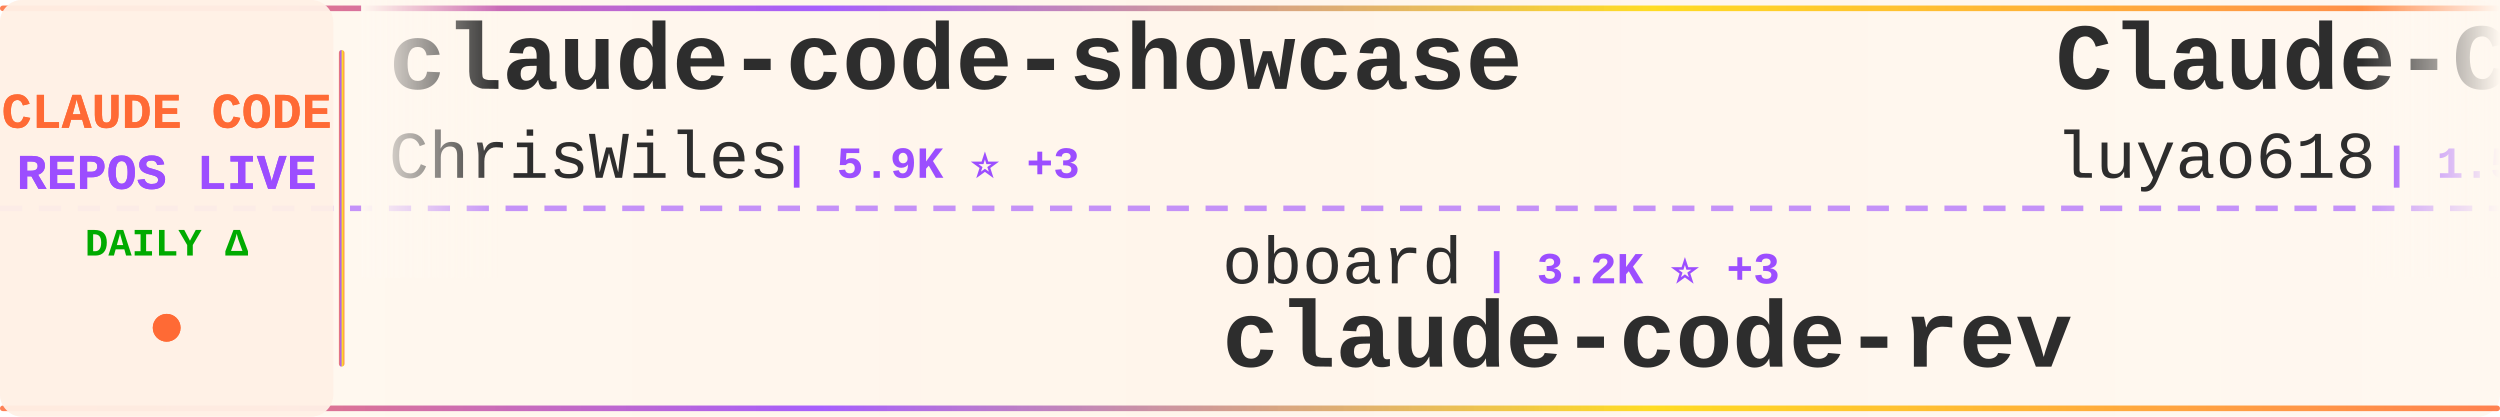
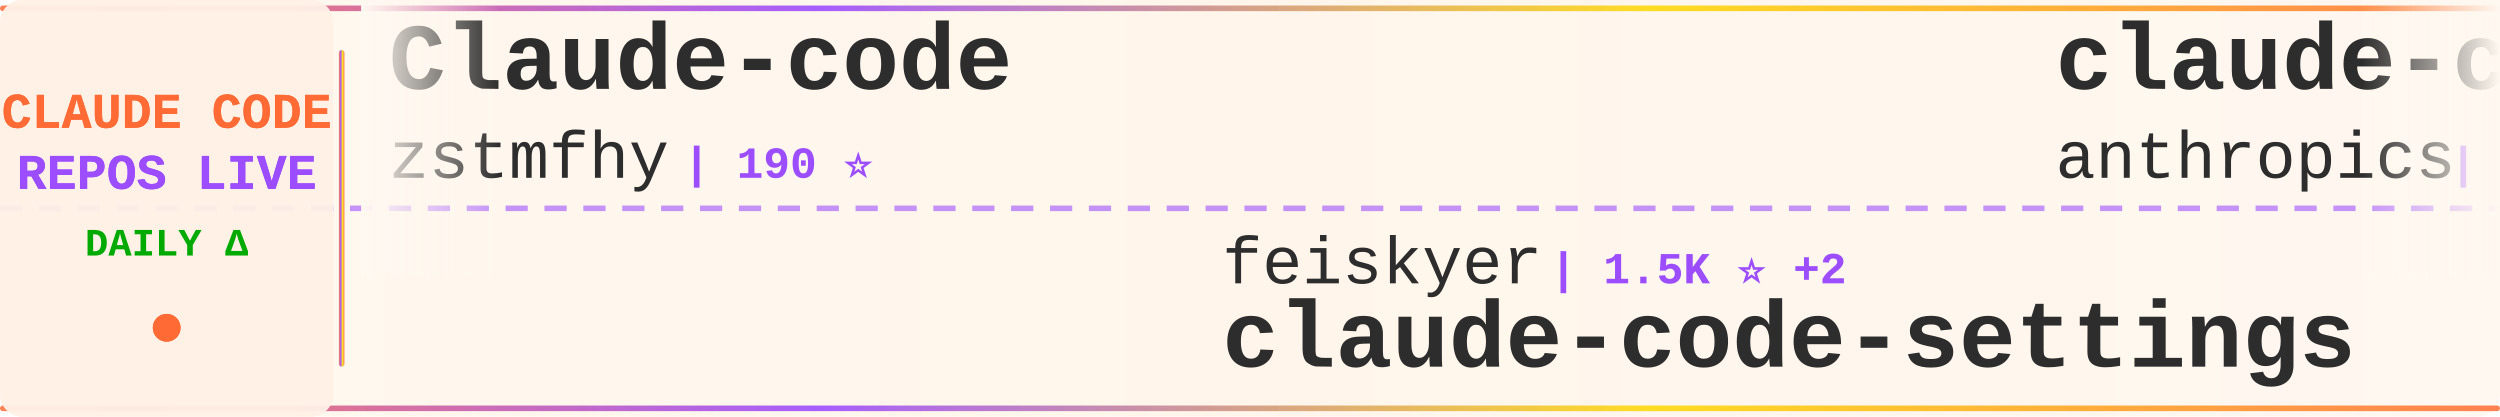
<svg xmlns="http://www.w3.org/2000/svg" width="900" height="150">
  <defs>
    <linearGradient id="tickerBg" x1="0%" y1="0%" x2="100%" y2="0%">
      <stop offset="0%" style="stop-color:#fff8f0;stop-opacity:0.98" />
      <stop offset="50%" style="stop-color:#fff5eb;stop-opacity:1" />
      <stop offset="100%" style="stop-color:#fff8f0;stop-opacity:0.98" />
    </linearGradient>
    <linearGradient id="borderGrad" x1="0%" y1="0%" x2="100%" y2="0%">
      <stop offset="0%" style="stop-color:#FF6B35;stop-opacity:0.85">
        <animate attributeName="stop-opacity" values="0.85;1;0.85" dur="2s" repeatCount="indefinite" />
      </stop>
      <stop offset="33%" style="stop-color:#9C4EFF;stop-opacity:0.9">
        <animate attributeName="stop-opacity" values="0.9;1;0.9" dur="2.2s" repeatCount="indefinite" />
      </stop>
      <stop offset="66%" style="stop-color:#FFD700;stop-opacity:0.85">
        <animate attributeName="stop-opacity" values="0.85;1;0.85" dur="1.8s" repeatCount="indefinite" />
      </stop>
      <stop offset="100%" style="stop-color:#FF6B35;stop-opacity:0.85">
        <animate attributeName="stop-opacity" values="0.85;1;0.85" dur="2s" repeatCount="indefinite" />
      </stop>
    </linearGradient>
    <filter id="textGlow">
      <feGaussianBlur stdDeviation="0.15" result="coloredBlur" />
      <feMerge>
        <feMergeNode in="coloredBlur" />
        <feMergeNode in="SourceGraphic" />
      </feMerge>
    </filter>
    <filter id="metricGlow">
      <feGaussianBlur stdDeviation="0.2" result="coloredBlur" />
      <feMerge>
        <feMergeNode in="coloredBlur" />
        <feMergeNode in="SourceGraphic" />
      </feMerge>
    </filter>
    <linearGradient id="leftFade" x1="0%" y1="0%" x2="100%" y2="0%">
      <stop offset="0%" style="stop-color:#fff8f0;stop-opacity:1" />
      <stop offset="100%" style="stop-color:#fff8f0;stop-opacity:0" />
    </linearGradient>
    <linearGradient id="rightFade" x1="0%" y1="0%" x2="100%" y2="0%">
      <stop offset="0%" style="stop-color:#fff8f0;stop-opacity:0" />
      <stop offset="100%" style="stop-color:#fff8f0;stop-opacity:1" />
    </linearGradient>
  </defs>
  <rect width="900" height="150" fill="url(#tickerBg)" rx="8" />
  <rect x="0" y="2" width="900" height="2" fill="url(#borderGrad)" rx="1" />
  <rect x="0" y="146" width="900" height="2" fill="url(#borderGrad)" rx="1" />
  <line x1="0" y1="75" x2="900" y2="75" stroke="#9C4EFF" stroke-width="2" stroke-dasharray="8 6" opacity="0.6" />
  <rect x="0" y="0" width="120" height="150" fill="#fff0e6" opacity="0.95" rx="8" />
  <text x="60" y="46" font-family="'Courier New', monospace" font-size="18" font-weight="bold" fill="#FF6B35" text-anchor="middle" filter="url(#textGlow)">
    CLAUDE CODE
  </text>
  <text x="60" y="68" font-family="'Courier New', monospace" font-size="18" font-weight="bold" fill="#9C4EFF" text-anchor="middle" filter="url(#textGlow)">
    REPOS LIVE
  </text>
  <text x="60" y="92" font-family="'Courier New', monospace" font-size="14" font-weight="bold" fill="#00aa00" text-anchor="middle">
    DAILY Δ
  </text>
  <circle cx="60" cy="118" r="5" fill="#FF6B35" filter="url(#metricGlow)">
    <animate attributeName="r" values="4;6;4" dur="1.5s" repeatCount="indefinite" />
    <animate attributeName="opacity" values="0.6;1;0.6" dur="1.5s" repeatCount="indefinite" />
  </circle>
  <rect x="122" y="18" width="2" height="114" fill="url(#borderGrad)" rx="1" />
  <clipPath id="tickerClip">
    <rect x="130" y="0" width="770" height="150" />
  </clipPath>
  <g clip-path="url(#tickerClip)">
    <g id="tickerItems">
      <animateTransform attributeName="transform" attributeType="XML" type="translate" from="0 0" to="-3000 0" dur="54s" repeatCount="indefinite" />
      <g transform="translate(0, 0)">
-         <text x="140" y="32" font-family="'Courier New', monospace" font-size="34" font-weight="bold" fill="#2d2d2d">claude-code-showcase</text>
-         <text x="140" y="64" font-family="'Courier New', monospace" font-size="24" font-weight="normal" fill="#2d2d2d" opacity="1.0">ChrisWiles</text>
-         <text x="282" y="64" font-family="'Courier New', monospace" font-size="16" font-weight="bold" fill="#9C4EFF"> | 5.9K ⭐ +3</text>
+         <text x="140" y="32" font-family="'Courier New', monospace" font-size="34" font-weight="bold" fill="#2d2d2d">Claude-code</text>
+         <text x="140" y="64" font-family="'Courier New', monospace" font-size="24" font-weight="normal" fill="#2d2d2d" opacity="1.0">zstmfhy</text>
+         <text x="246" y="64" font-family="'Courier New', monospace" font-size="16" font-weight="bold" fill="#9C4EFF"> | 190 ⭐</text>
      </g>
      <g transform="translate(300, 0)">
-         <text x="140" y="102" font-family="'Courier New', monospace" font-size="24" font-weight="normal" fill="#2d2d2d" opacity="1.0">oboard</text>
-         <text x="234" y="102" font-family="'Courier New', monospace" font-size="16" font-weight="bold" fill="#9C4EFF"> | 3.2K ⭐ +3</text>
-         <text x="140" y="132" font-family="'Courier New', monospace" font-size="34" font-weight="bold" fill="#2d2d2d">claude-code-rev</text>
+         <text x="140" y="102" font-family="'Courier New', monospace" font-size="24" font-weight="normal" fill="#2d2d2d" opacity="1.0">feiskyer</text>
+         <text x="258" y="102" font-family="'Courier New', monospace" font-size="16" font-weight="bold" fill="#9C4EFF"> | 1.5K ⭐ +2</text>
+         <text x="140" y="132" font-family="'Courier New', monospace" font-size="34" font-weight="bold" fill="#2d2d2d">claude-code-settings</text>
      </g>
      <g transform="translate(600, 0)">
-         <text x="140" y="32" font-family="'Courier New', monospace" font-size="34" font-weight="bold" fill="#2d2d2d">Claude-Code-Source-Study</text>
-         <text x="140" y="64" font-family="'Courier New', monospace" font-size="24" font-weight="normal" fill="#2d2d2d" opacity="1.0">luyao618</text>
-         <text x="258" y="64" font-family="'Courier New', monospace" font-size="16" font-weight="bold" fill="#9C4EFF"> | 1.5K ⭐ +5</text>
+         <text x="140" y="32" font-family="'Courier New', monospace" font-size="34" font-weight="bold" fill="#2d2d2d">claude-code-action</text>
+         <text x="140" y="64" font-family="'Courier New', monospace" font-size="24" font-weight="normal" fill="#2d2d2d" opacity="1.0">anthropics</text>
+         <text x="282" y="64" font-family="'Courier New', monospace" font-size="16" font-weight="bold" fill="#9C4EFF"> | 7.9K ⭐ +14</text>
      </g>
      <g transform="translate(900, 0)">
-         <text x="140" y="102" font-family="'Courier New', monospace" font-size="24" font-weight="normal" fill="#2d2d2d" opacity="1.0">anthropics</text>
-         <text x="282" y="102" font-family="'Courier New', monospace" font-size="16" font-weight="bold" fill="#9C4EFF"> | 868 ⭐ +2</text>
-         <text x="140" y="132" font-family="'Courier New', monospace" font-size="34" font-weight="bold" fill="#2d2d2d">claude-code-base-action</text>
+         <text x="140" y="102" font-family="'Courier New', monospace" font-size="24" font-weight="normal" fill="#2d2d2d" opacity="1.0">disler</text>
+         <text x="234" y="102" font-family="'Courier New', monospace" font-size="16" font-weight="bold" fill="#9C4EFF"> | 3.7K ⭐ +1</text>
+         <text x="140" y="132" font-family="'Courier New', monospace" font-size="34" font-weight="bold" fill="#2d2d2d">claude-code-hooks-master...</text>
      </g>
      <g transform="translate(1200, 0)">
-         <text x="140" y="32" font-family="'Courier New', monospace" font-size="34" font-weight="bold" fill="#2d2d2d">claude-code-security-rev...</text>
-         <text x="140" y="64" font-family="'Courier New', monospace" font-size="24" font-weight="normal" fill="#2d2d2d" opacity="1.0">anthropics</text>
-         <text x="282" y="64" font-family="'Courier New', monospace" font-size="16" font-weight="bold" fill="#9C4EFF"> | 5.1K ⭐ +32</text>
+         <text x="140" y="32" font-family="'Courier New', monospace" font-size="34" font-weight="bold" fill="#2d2d2d">claude-code-pm-course</text>
+         <text x="140" y="64" font-family="'Courier New', monospace" font-size="24" font-weight="normal" fill="#2d2d2d" opacity="1.0">carlvellotti</text>
+         <text x="306" y="64" font-family="'Courier New', monospace" font-size="16" font-weight="bold" fill="#9C4EFF"> | 2.1K ⭐ +1</text>
      </g>
      <g transform="translate(1500, 0)">
-         <text x="140" y="102" font-family="'Courier New', monospace" font-size="24" font-weight="normal" fill="#2d2d2d" opacity="1.0">davila7</text>
-         <text x="246" y="102" font-family="'Courier New', monospace" font-size="16" font-weight="bold" fill="#9C4EFF"> | 27.9K ⭐ +50</text>
-         <text x="140" y="132" font-family="'Courier New', monospace" font-size="34" font-weight="bold" fill="#2d2d2d">claude-code-templates</text>
+         <text x="140" y="102" font-family="'Courier New', monospace" font-size="24" font-weight="normal" fill="#2d2d2d" opacity="1.0">frankbria</text>
+         <text x="270" y="102" font-family="'Courier New', monospace" font-size="16" font-weight="bold" fill="#9C4EFF"> | 9.3K ⭐ +9</text>
+         <text x="140" y="132" font-family="'Courier New', monospace" font-size="34" font-weight="bold" fill="#2d2d2d">ralph-claude-code</text>
      </g>
      <g transform="translate(1800, 0)">
-         <text x="140" y="32" font-family="'Courier New', monospace" font-size="34" font-weight="bold" fill="#2d2d2d">Auto-claude-code-researc...</text>
-         <text x="140" y="64" font-family="'Courier New', monospace" font-size="24" font-weight="normal" fill="#2d2d2d" opacity="1.0">wanshuiyin</text>
-         <text x="282" y="64" font-family="'Courier New', monospace" font-size="16" font-weight="bold" fill="#9C4EFF"> | 11.8K ⭐ +108</text>
+         <text x="140" y="32" font-family="'Courier New', monospace" font-size="34" font-weight="bold" fill="#2d2d2d">claude-code</text>
+         <text x="140" y="64" font-family="'Courier New', monospace" font-size="24" font-weight="normal" fill="#2d2d2d" opacity="1.0">lowcortisolprogrammer</text>
+         <text x="414" y="64" font-family="'Courier New', monospace" font-size="16" font-weight="bold" fill="#9C4EFF"> | 172 ⭐</text>
      </g>
      <g transform="translate(2100, 0)">
-         <text x="140" y="102" font-family="'Courier New', monospace" font-size="24" font-weight="normal" fill="#2d2d2d" opacity="1.0">KPR111</text>
-         <text x="234" y="102" font-family="'Courier New', monospace" font-size="16" font-weight="bold" fill="#9C4EFF"> | 18 ⭐</text>
-         <text x="140" y="132" font-family="'Courier New', monospace" font-size="34" font-weight="bold" fill="#2d2d2d">Claude-Code</text>
+         <text x="140" y="102" font-family="'Courier New', monospace" font-size="24" font-weight="normal" fill="#2d2d2d" opacity="1.0">alex000kim</text>
+         <text x="282" y="102" font-family="'Courier New', monospace" font-size="16" font-weight="bold" fill="#9C4EFF"> | 227 ⭐</text>
+         <text x="140" y="132" font-family="'Courier New', monospace" font-size="34" font-weight="bold" fill="#2d2d2d">claude-code</text>
      </g>
      <g transform="translate(2400, 0)">
-         <text x="140" y="32" font-family="'Courier New', monospace" font-size="34" font-weight="bold" fill="#2d2d2d">claude-code-proxy</text>
-         <text x="140" y="64" font-family="'Courier New', monospace" font-size="24" font-weight="normal" fill="#2d2d2d" opacity="1.0">fuergaosi233</text>
-         <text x="306" y="64" font-family="'Courier New', monospace" font-size="16" font-weight="bold" fill="#9C4EFF"> | 2.7K ⭐ +5</text>
+         <text x="140" y="32" font-family="'Courier New', monospace" font-size="34" font-weight="bold" fill="#2d2d2d">claude-code-tudou</text>
+         <text x="140" y="64" font-family="'Courier New', monospace" font-size="24" font-weight="normal" fill="#2d2d2d" opacity="1.0">AICoderTudou</text>
+         <text x="306" y="64" font-family="'Courier New', monospace" font-size="16" font-weight="bold" fill="#9C4EFF"> | 500 ⭐</text>
      </g>
      <g transform="translate(2700, 0)">
-         <text x="140" y="102" font-family="'Courier New', monospace" font-size="24" font-weight="normal" fill="#2d2d2d" opacity="1.0">shanraisshan</text>
-         <text x="306" y="102" font-family="'Courier New', monospace" font-size="16" font-weight="bold" fill="#9C4EFF"> | 57.1K ⭐ +171</text>
-         <text x="140" y="132" font-family="'Courier New', monospace" font-size="34" font-weight="bold" fill="#2d2d2d">claude-code-best-practic...</text>
+         <text x="140" y="102" font-family="'Courier New', monospace" font-size="24" font-weight="normal" fill="#2d2d2d" opacity="1.0">jqueryscript</text>
+         <text x="306" y="102" font-family="'Courier New', monospace" font-size="16" font-weight="bold" fill="#9C4EFF"> | 415 ⭐ +3</text>
+         <text x="140" y="132" font-family="'Courier New', monospace" font-size="34" font-weight="bold" fill="#2d2d2d">awesome-claude-code</text>
      </g>
      <g transform="translate(3000, 0)">
-         <text x="140" y="32" font-family="'Courier New', monospace" font-size="34" font-weight="bold" fill="#2d2d2d">claude-code-showcase</text>
-         <text x="140" y="64" font-family="'Courier New', monospace" font-size="24" font-weight="normal" fill="#2d2d2d" opacity="1.0">ChrisWiles</text>
-         <text x="282" y="64" font-family="'Courier New', monospace" font-size="16" font-weight="bold" fill="#9C4EFF"> | 5.9K ⭐ +3</text>
+         <text x="140" y="32" font-family="'Courier New', monospace" font-size="34" font-weight="bold" fill="#2d2d2d">Claude-code</text>
+         <text x="140" y="64" font-family="'Courier New', monospace" font-size="24" font-weight="normal" fill="#2d2d2d" opacity="1.0">zstmfhy</text>
+         <text x="246" y="64" font-family="'Courier New', monospace" font-size="16" font-weight="bold" fill="#9C4EFF"> | 190 ⭐</text>
      </g>
      <g transform="translate(3300, 0)">
-         <text x="140" y="102" font-family="'Courier New', monospace" font-size="24" font-weight="normal" fill="#2d2d2d" opacity="1.0">oboard</text>
-         <text x="234" y="102" font-family="'Courier New', monospace" font-size="16" font-weight="bold" fill="#9C4EFF"> | 3.2K ⭐ +3</text>
-         <text x="140" y="132" font-family="'Courier New', monospace" font-size="34" font-weight="bold" fill="#2d2d2d">claude-code-rev</text>
+         <text x="140" y="102" font-family="'Courier New', monospace" font-size="24" font-weight="normal" fill="#2d2d2d" opacity="1.0">feiskyer</text>
+         <text x="258" y="102" font-family="'Courier New', monospace" font-size="16" font-weight="bold" fill="#9C4EFF"> | 1.5K ⭐ +2</text>
+         <text x="140" y="132" font-family="'Courier New', monospace" font-size="34" font-weight="bold" fill="#2d2d2d">claude-code-settings</text>
      </g>
      <g transform="translate(3600, 0)">
-         <text x="140" y="32" font-family="'Courier New', monospace" font-size="34" font-weight="bold" fill="#2d2d2d">Claude-Code-Source-Study</text>
-         <text x="140" y="64" font-family="'Courier New', monospace" font-size="24" font-weight="normal" fill="#2d2d2d" opacity="1.0">luyao618</text>
-         <text x="258" y="64" font-family="'Courier New', monospace" font-size="16" font-weight="bold" fill="#9C4EFF"> | 1.5K ⭐ +5</text>
+         <text x="140" y="32" font-family="'Courier New', monospace" font-size="34" font-weight="bold" fill="#2d2d2d">claude-code-action</text>
+         <text x="140" y="64" font-family="'Courier New', monospace" font-size="24" font-weight="normal" fill="#2d2d2d" opacity="1.0">anthropics</text>
+         <text x="282" y="64" font-family="'Courier New', monospace" font-size="16" font-weight="bold" fill="#9C4EFF"> | 7.9K ⭐ +14</text>
      </g>
      <g transform="translate(3900, 0)">
-         <text x="140" y="102" font-family="'Courier New', monospace" font-size="24" font-weight="normal" fill="#2d2d2d" opacity="1.0">anthropics</text>
-         <text x="282" y="102" font-family="'Courier New', monospace" font-size="16" font-weight="bold" fill="#9C4EFF"> | 868 ⭐ +2</text>
-         <text x="140" y="132" font-family="'Courier New', monospace" font-size="34" font-weight="bold" fill="#2d2d2d">claude-code-base-action</text>
+         <text x="140" y="102" font-family="'Courier New', monospace" font-size="24" font-weight="normal" fill="#2d2d2d" opacity="1.0">disler</text>
+         <text x="234" y="102" font-family="'Courier New', monospace" font-size="16" font-weight="bold" fill="#9C4EFF"> | 3.7K ⭐ +1</text>
+         <text x="140" y="132" font-family="'Courier New', monospace" font-size="34" font-weight="bold" fill="#2d2d2d">claude-code-hooks-master...</text>
      </g>
    </g>
  </g>
  <rect x="130" y="0" width="50" height="100" fill="url(#leftFade)" />
  <rect x="850" y="0" width="50" height="100" fill="url(#rightFade)" />
</svg>
